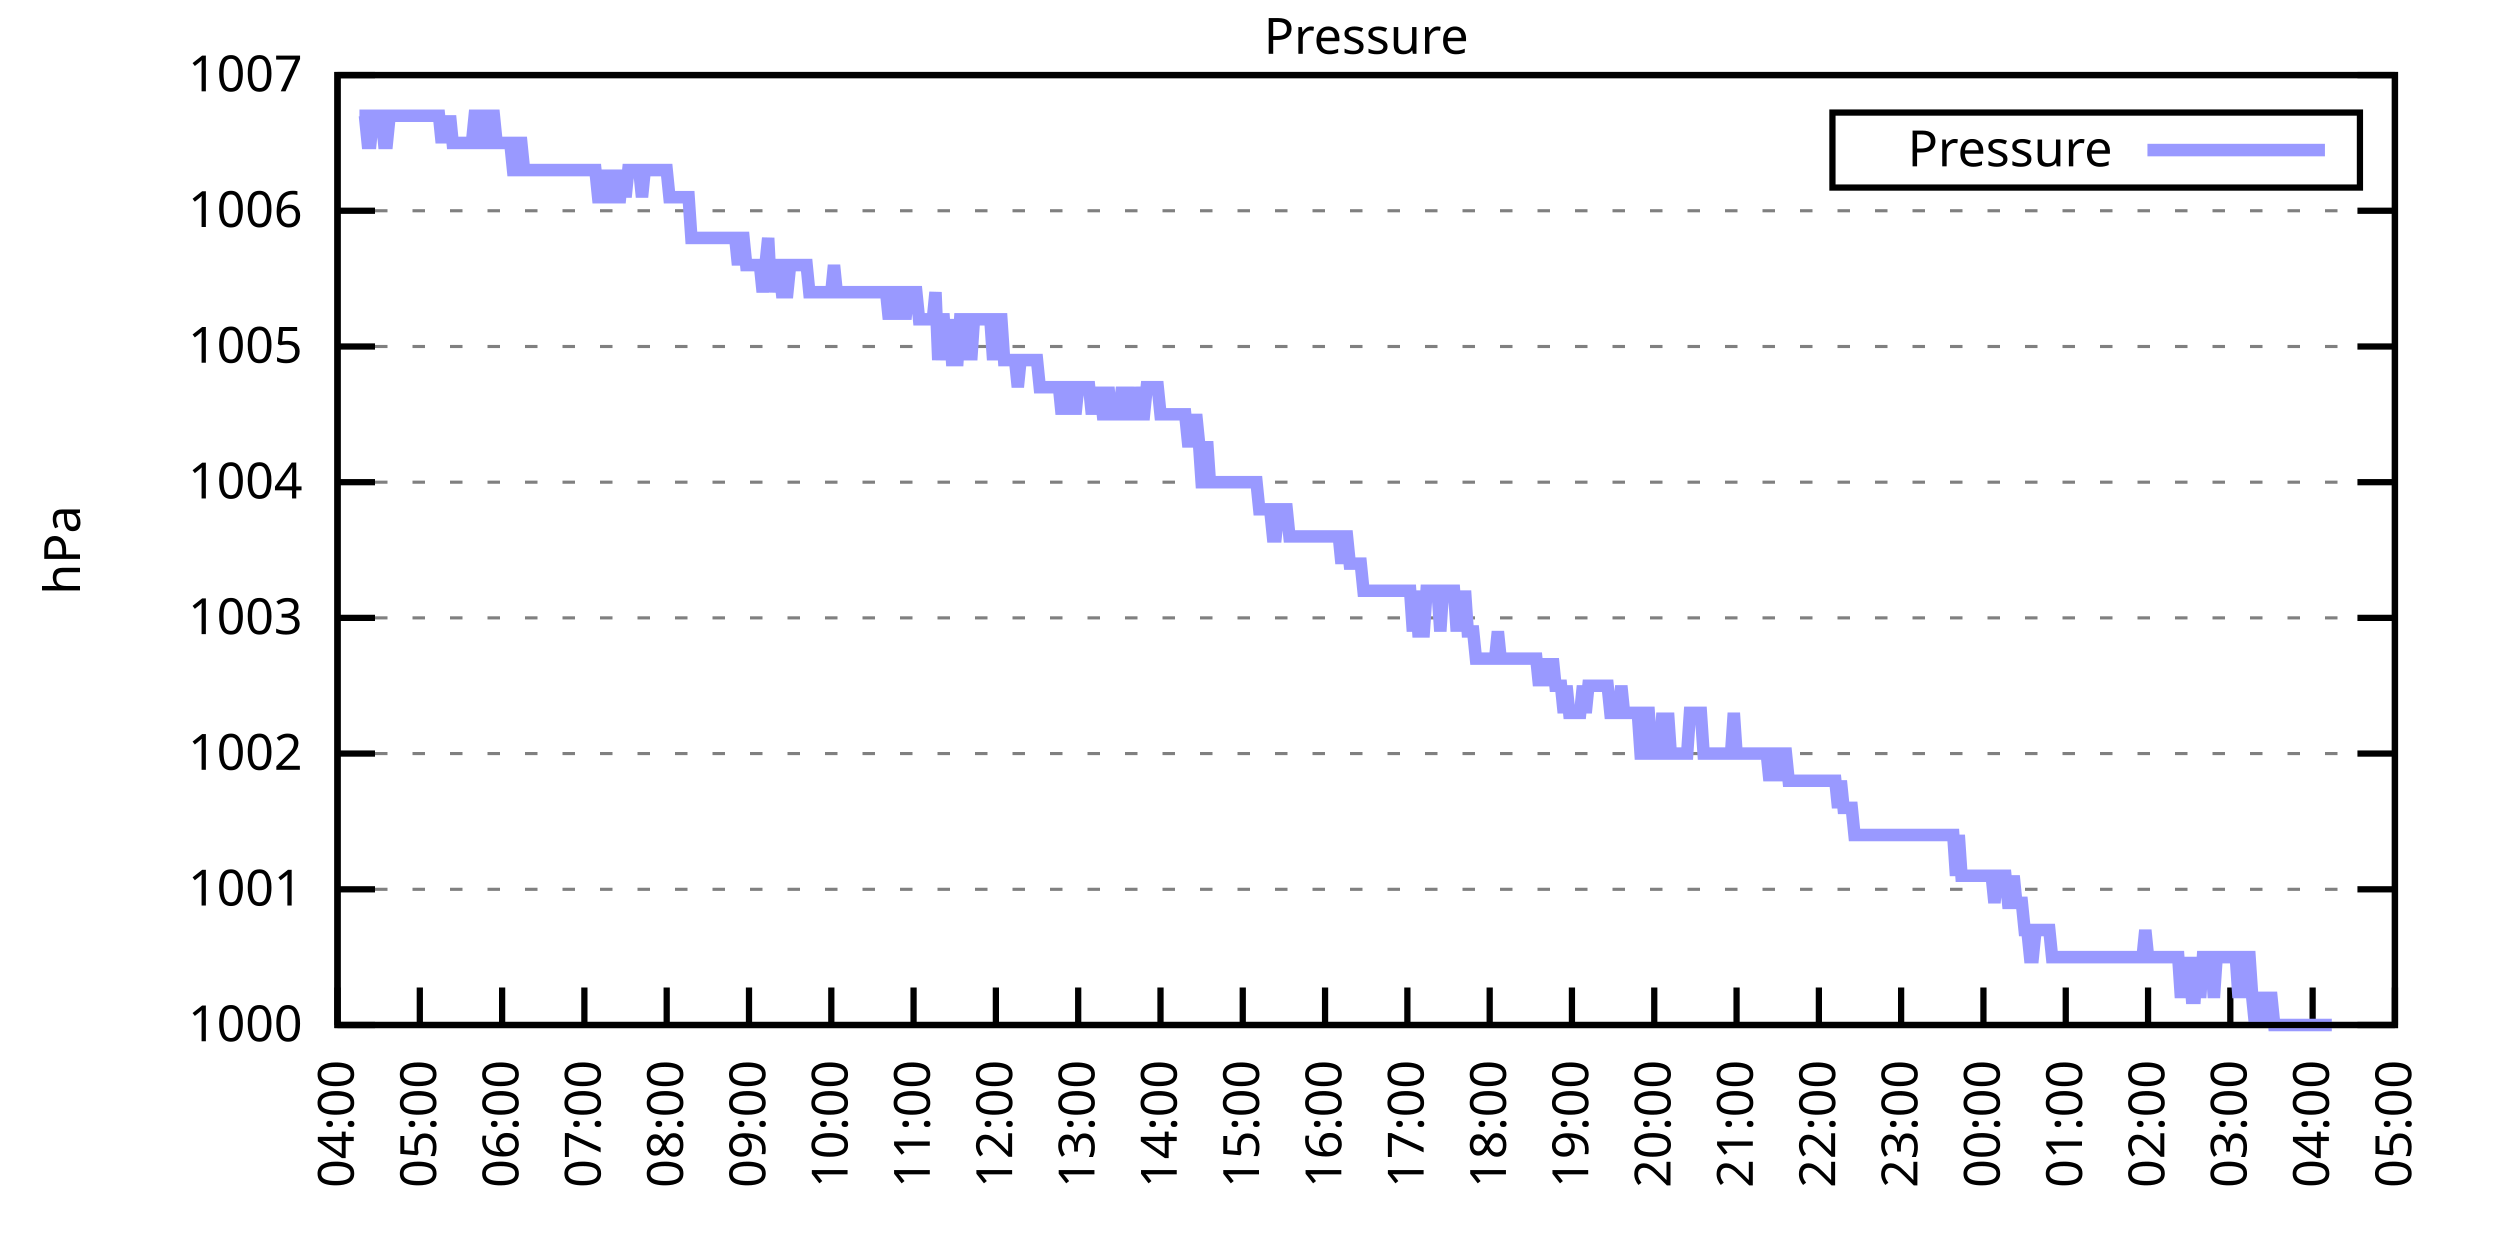
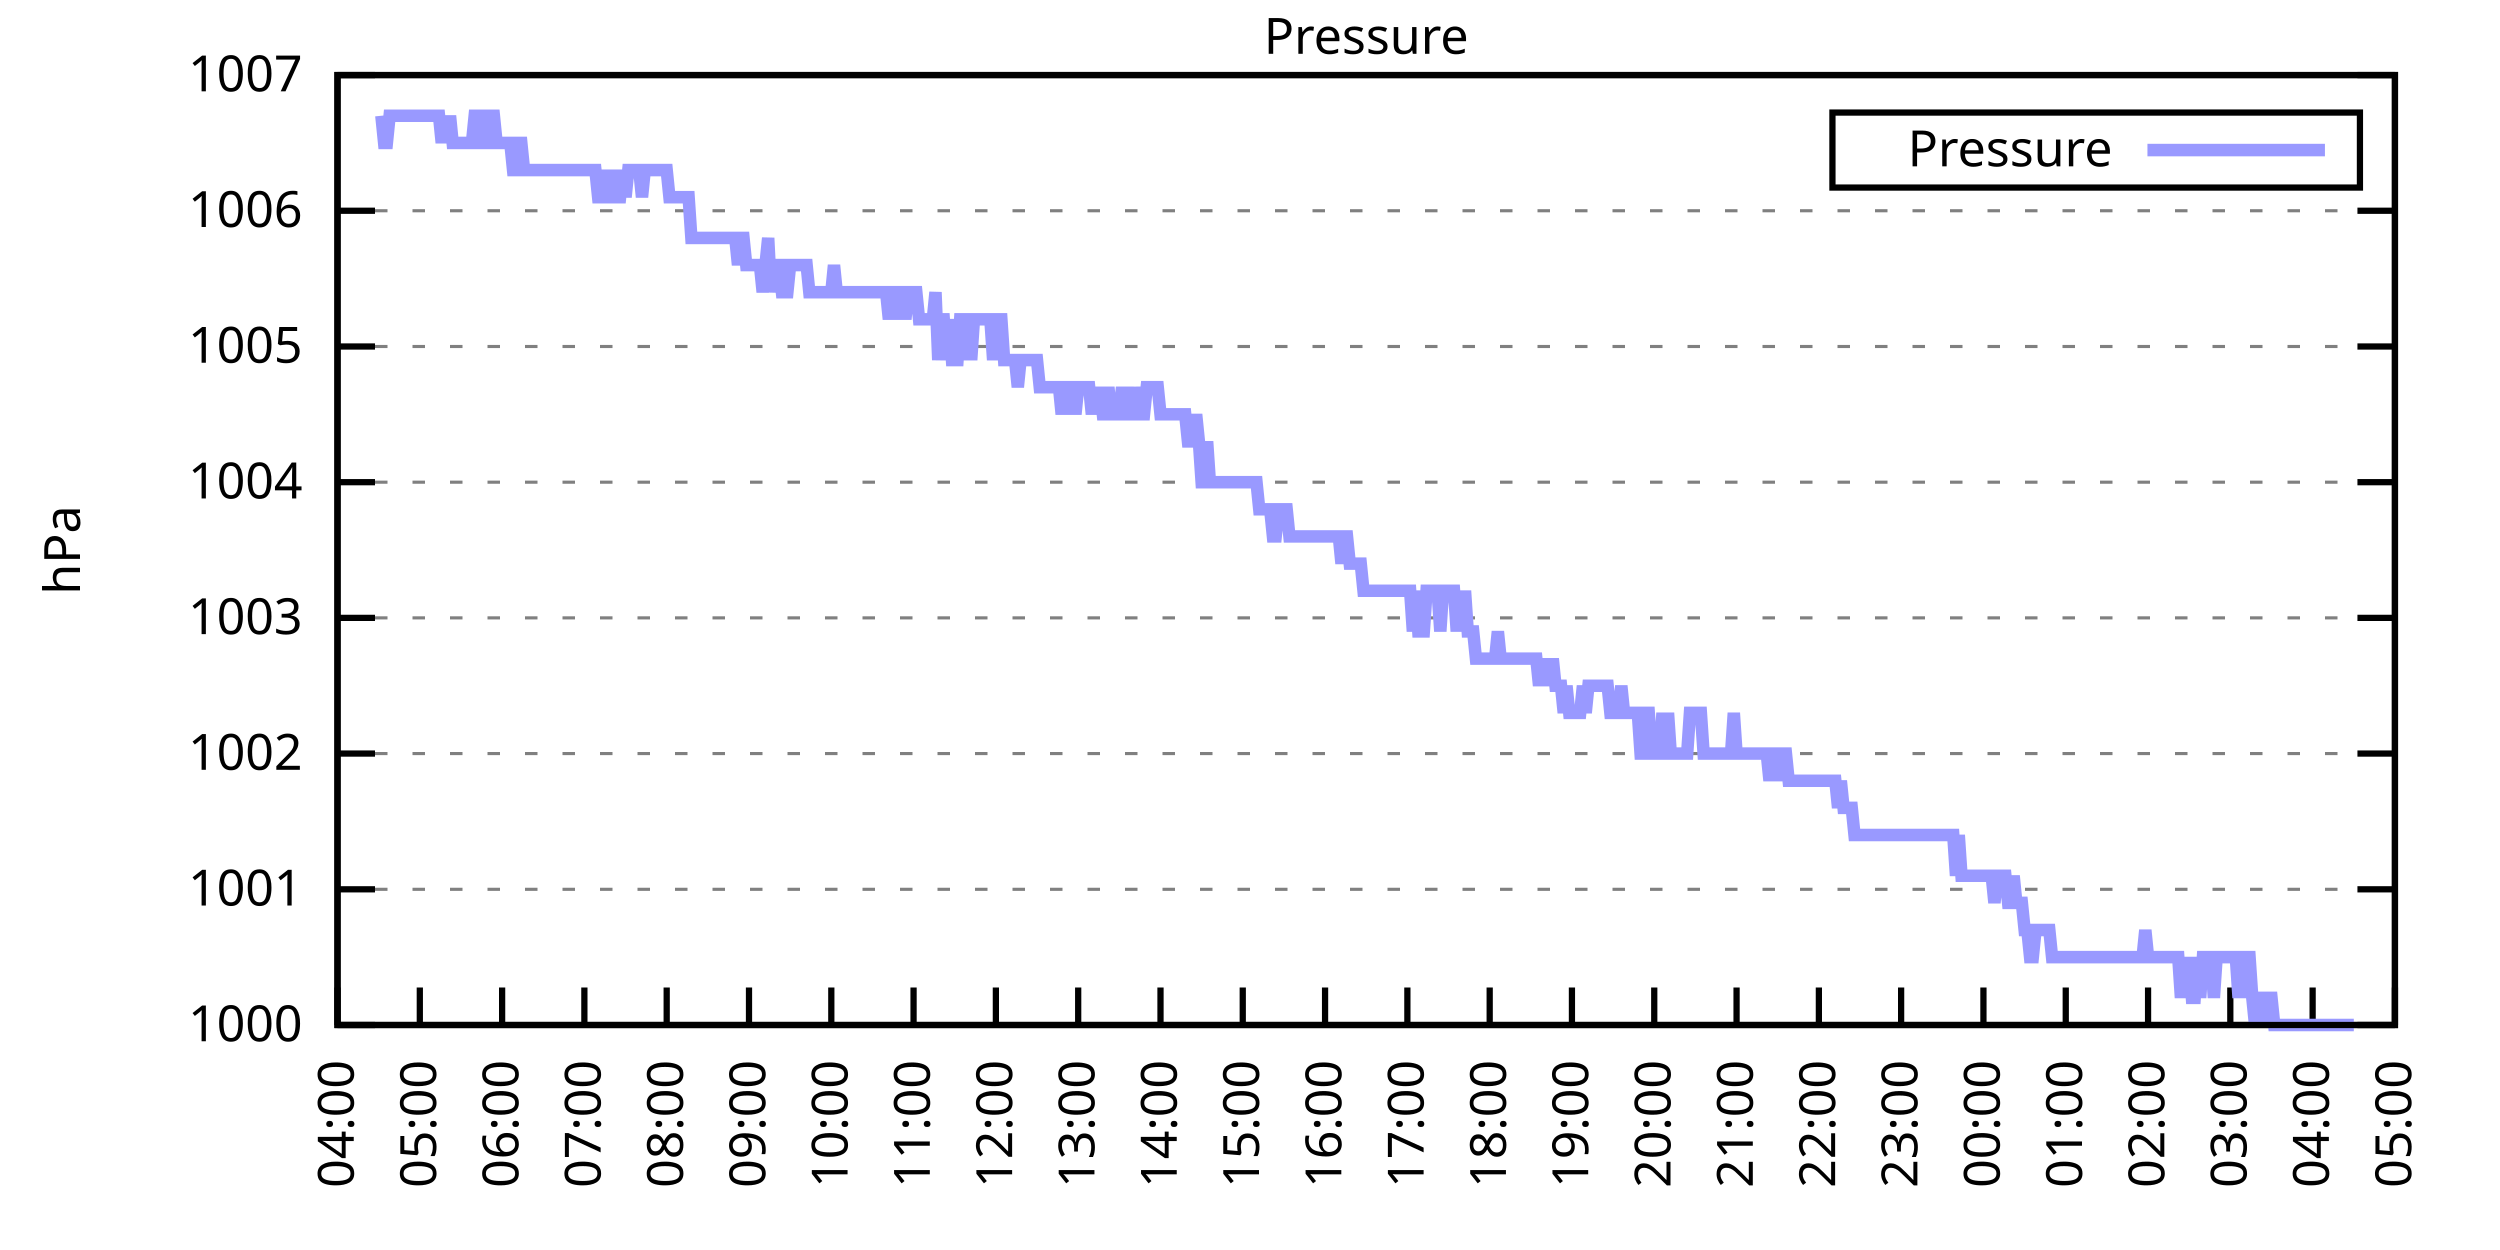
<svg xmlns="http://www.w3.org/2000/svg" xmlns:xlink="http://www.w3.org/1999/xlink" width="400" height="200" viewBox="0 0 400 200">
  <g id="gnuplot_canvas">
    <rect x="0" y="0" width="400" height="200" fill="none" />
    <defs>
      <circle id="gpDot" r="0.5" stroke-width="0.5" stroke="currentColor" />
      <path id="gpPt0" stroke-width="0.333" stroke="currentColor" d="M-1,0 h2 M0,-1 v2" />
      <path id="gpPt1" stroke-width="0.333" stroke="currentColor" d="M-1,-1 L1,1 M1,-1 L-1,1" />
      <path id="gpPt2" stroke-width="0.333" stroke="currentColor" d="M-1,0 L1,0 M0,-1 L0,1 M-1,-1 L1,1 M-1,1 L1,-1" />
      <rect id="gpPt3" stroke-width="0.333" stroke="currentColor" x="-1" y="-1" width="2" height="2" />
      <rect id="gpPt4" stroke-width="0.333" stroke="currentColor" fill="currentColor" x="-1" y="-1" width="2" height="2" />
      <circle id="gpPt5" stroke-width="0.333" stroke="currentColor" cx="0" cy="0" r="1" />
      <use xlink:href="#gpPt5" id="gpPt6" fill="currentColor" stroke="none" />
      <path id="gpPt7" stroke-width="0.333" stroke="currentColor" d="M0,-1.33 L-1.33,0.67 L1.33,0.67 z" />
      <use xlink:href="#gpPt7" id="gpPt8" fill="currentColor" stroke="none" />
      <use xlink:href="#gpPt7" id="gpPt9" stroke="currentColor" transform="rotate(180)" />
      <use xlink:href="#gpPt9" id="gpPt10" fill="currentColor" stroke="none" />
      <use xlink:href="#gpPt3" id="gpPt11" stroke="currentColor" transform="rotate(45)" />
      <use xlink:href="#gpPt11" id="gpPt12" fill="currentColor" stroke="none" />
      <path id="gpPt13" stroke-width="0.333" stroke="currentColor" d="M0,1.330 L1.265,0.411 L0.782,-1.067 L-0.782,-1.076 L-1.265,0.411 z" />
      <use xlink:href="#gpPt13" id="gpPt14" fill="currentColor" stroke="none" />
      <filter id="textbox" filterUnits="objectBoundingBox" x="0" y="0" height="1" width="1">
        <feFlood flood-color="white" flood-opacity="1" result="bgnd" />
        <feComposite in="SourceGraphic" in2="bgnd" operator="atop" />
      </filter>
      <filter id="greybox" filterUnits="objectBoundingBox" x="0" y="0" height="1" width="1">
        <feFlood flood-color="lightgrey" flood-opacity="1" result="grey" />
        <feComposite in="SourceGraphic" in2="grey" operator="atop" />
      </filter>
    </defs>
    <g fill="none" color="white" stroke="currentColor" stroke-width="1.00" stroke-linecap="butt" stroke-linejoin="miter">
</g>
    <g fill="none" color="black" stroke="currentColor" stroke-width="1.00" stroke-linecap="butt" stroke-linejoin="miter">
      <g stroke="none" shape-rendering="crispEdges">
        <polygon fill="rgb(255, 255, 255)" points="54.00,164.00 383.18,164.00 383.18,12.02 54.00,12.02 " />
      </g>
    </g>
    <g fill="none" color="black" stroke="currentColor" stroke-width="1.00" stroke-linecap="butt" stroke-linejoin="miter">
</g>
    <g fill="none" color="black" stroke="black" stroke-width="0.50" stroke-linecap="butt" stroke-linejoin="miter">
</g>
    <g fill="none" color="gray" stroke="currentColor" stroke-width="0.50" stroke-linecap="butt" stroke-linejoin="miter">
      <path stroke="gray" stroke-dasharray="2,4" class="gridline" d="M54.00,164.00 L383.19,164.00  " />
    </g>
    <g fill="none" color="gray" stroke="gray" stroke-width="1.00" stroke-linecap="butt" stroke-linejoin="miter">
</g>
    <g fill="none" color="black" stroke="currentColor" stroke-width="1.00" stroke-linecap="butt" stroke-linejoin="miter">
      <path stroke="black" d="M54.00,164.00 L60.00,164.00 M383.19,164.00 L377.19,164.00  " />
      <g transform="translate(48.40,166.60)" stroke="none" fill="black" font-family="Sans" font-size="8.00" text-anchor="end">
        <text>
          <tspan font-family="Sans"> 1000</tspan>
        </text>
      </g>
    </g>
    <g fill="none" color="black" stroke="currentColor" stroke-width="1.00" stroke-linecap="butt" stroke-linejoin="miter">
</g>
    <g fill="none" color="black" stroke="black" stroke-width="0.50" stroke-linecap="butt" stroke-linejoin="miter">
</g>
    <g fill="none" color="gray" stroke="currentColor" stroke-width="0.50" stroke-linecap="butt" stroke-linejoin="miter">
      <path stroke="gray" stroke-dasharray="2,4" class="gridline" d="M54.00,142.29 L383.19,142.29  " />
    </g>
    <g fill="none" color="gray" stroke="gray" stroke-width="1.00" stroke-linecap="butt" stroke-linejoin="miter">
</g>
    <g fill="none" color="black" stroke="currentColor" stroke-width="1.00" stroke-linecap="butt" stroke-linejoin="miter">
      <path stroke="black" d="M54.00,142.29 L60.00,142.29 M383.19,142.29 L377.19,142.29  " />
      <g transform="translate(48.40,144.89)" stroke="none" fill="black" font-family="Sans" font-size="8.00" text-anchor="end">
        <text>
          <tspan font-family="Sans"> 1001</tspan>
        </text>
      </g>
    </g>
    <g fill="none" color="black" stroke="currentColor" stroke-width="1.00" stroke-linecap="butt" stroke-linejoin="miter">
</g>
    <g fill="none" color="black" stroke="black" stroke-width="0.50" stroke-linecap="butt" stroke-linejoin="miter">
</g>
    <g fill="none" color="gray" stroke="currentColor" stroke-width="0.50" stroke-linecap="butt" stroke-linejoin="miter">
      <path stroke="gray" stroke-dasharray="2,4" class="gridline" d="M54.00,120.57 L383.19,120.57  " />
    </g>
    <g fill="none" color="gray" stroke="gray" stroke-width="1.00" stroke-linecap="butt" stroke-linejoin="miter">
</g>
    <g fill="none" color="black" stroke="currentColor" stroke-width="1.00" stroke-linecap="butt" stroke-linejoin="miter">
      <path stroke="black" d="M54.00,120.57 L60.00,120.57 M383.19,120.57 L377.19,120.57  " />
      <g transform="translate(48.40,123.17)" stroke="none" fill="black" font-family="Sans" font-size="8.00" text-anchor="end">
        <text>
          <tspan font-family="Sans"> 1002</tspan>
        </text>
      </g>
    </g>
    <g fill="none" color="black" stroke="currentColor" stroke-width="1.00" stroke-linecap="butt" stroke-linejoin="miter">
</g>
    <g fill="none" color="black" stroke="black" stroke-width="0.50" stroke-linecap="butt" stroke-linejoin="miter">
</g>
    <g fill="none" color="gray" stroke="currentColor" stroke-width="0.50" stroke-linecap="butt" stroke-linejoin="miter">
      <path stroke="gray" stroke-dasharray="2,4" class="gridline" d="M54.00,98.86 L383.19,98.86  " />
    </g>
    <g fill="none" color="gray" stroke="gray" stroke-width="1.00" stroke-linecap="butt" stroke-linejoin="miter">
</g>
    <g fill="none" color="black" stroke="currentColor" stroke-width="1.00" stroke-linecap="butt" stroke-linejoin="miter">
      <path stroke="black" d="M54.00,98.86 L60.00,98.86 M383.19,98.86 L377.19,98.86  " />
      <g transform="translate(48.40,101.46)" stroke="none" fill="black" font-family="Sans" font-size="8.00" text-anchor="end">
        <text>
          <tspan font-family="Sans"> 1003</tspan>
        </text>
      </g>
    </g>
    <g fill="none" color="black" stroke="currentColor" stroke-width="1.00" stroke-linecap="butt" stroke-linejoin="miter">
</g>
    <g fill="none" color="black" stroke="black" stroke-width="0.50" stroke-linecap="butt" stroke-linejoin="miter">
</g>
    <g fill="none" color="gray" stroke="currentColor" stroke-width="0.50" stroke-linecap="butt" stroke-linejoin="miter">
      <path stroke="gray" stroke-dasharray="2,4" class="gridline" d="M54.00,77.15 L383.19,77.15  " />
    </g>
    <g fill="none" color="gray" stroke="gray" stroke-width="1.00" stroke-linecap="butt" stroke-linejoin="miter">
</g>
    <g fill="none" color="black" stroke="currentColor" stroke-width="1.00" stroke-linecap="butt" stroke-linejoin="miter">
      <path stroke="black" d="M54.00,77.15 L60.00,77.15 M383.19,77.15 L377.19,77.15  " />
      <g transform="translate(48.40,79.75)" stroke="none" fill="black" font-family="Sans" font-size="8.00" text-anchor="end">
        <text>
          <tspan font-family="Sans"> 1004</tspan>
        </text>
      </g>
    </g>
    <g fill="none" color="black" stroke="currentColor" stroke-width="1.00" stroke-linecap="butt" stroke-linejoin="miter">
</g>
    <g fill="none" color="black" stroke="black" stroke-width="0.50" stroke-linecap="butt" stroke-linejoin="miter">
</g>
    <g fill="none" color="gray" stroke="currentColor" stroke-width="0.50" stroke-linecap="butt" stroke-linejoin="miter">
      <path stroke="gray" stroke-dasharray="2,4" class="gridline" d="M54.00,55.44 L383.19,55.44  " />
    </g>
    <g fill="none" color="gray" stroke="gray" stroke-width="1.00" stroke-linecap="butt" stroke-linejoin="miter">
</g>
    <g fill="none" color="black" stroke="currentColor" stroke-width="1.00" stroke-linecap="butt" stroke-linejoin="miter">
      <path stroke="black" d="M54.00,55.44 L60.00,55.44 M383.19,55.44 L377.19,55.44  " />
      <g transform="translate(48.40,58.04)" stroke="none" fill="black" font-family="Sans" font-size="8.00" text-anchor="end">
        <text>
          <tspan font-family="Sans"> 1005</tspan>
        </text>
      </g>
    </g>
    <g fill="none" color="black" stroke="currentColor" stroke-width="1.00" stroke-linecap="butt" stroke-linejoin="miter">
</g>
    <g fill="none" color="black" stroke="black" stroke-width="0.50" stroke-linecap="butt" stroke-linejoin="miter">
</g>
    <g fill="none" color="gray" stroke="currentColor" stroke-width="0.50" stroke-linecap="butt" stroke-linejoin="miter">
      <path stroke="gray" stroke-dasharray="2,4" class="gridline" d="M54.00,33.72 L383.19,33.72  " />
    </g>
    <g fill="none" color="gray" stroke="gray" stroke-width="1.00" stroke-linecap="butt" stroke-linejoin="miter">
</g>
    <g fill="none" color="black" stroke="currentColor" stroke-width="1.00" stroke-linecap="butt" stroke-linejoin="miter">
      <path stroke="black" d="M54.00,33.72 L60.00,33.72 M383.19,33.72 L377.19,33.72  " />
      <g transform="translate(48.40,36.32)" stroke="none" fill="black" font-family="Sans" font-size="8.00" text-anchor="end">
        <text>
          <tspan font-family="Sans"> 1006</tspan>
        </text>
      </g>
    </g>
    <g fill="none" color="black" stroke="currentColor" stroke-width="1.00" stroke-linecap="butt" stroke-linejoin="miter">
</g>
    <g fill="none" color="black" stroke="black" stroke-width="0.50" stroke-linecap="butt" stroke-linejoin="miter">
</g>
    <g fill="none" color="gray" stroke="currentColor" stroke-width="0.50" stroke-linecap="butt" stroke-linejoin="miter">
      <path stroke="gray" stroke-dasharray="2,4" class="gridline" d="M54.00,12.01 L383.19,12.01  " />
    </g>
    <g fill="none" color="gray" stroke="gray" stroke-width="1.00" stroke-linecap="butt" stroke-linejoin="miter">
</g>
    <g fill="none" color="black" stroke="currentColor" stroke-width="1.00" stroke-linecap="butt" stroke-linejoin="miter">
      <path stroke="black" d="M54.00,12.01 L60.00,12.01 M383.19,12.01 L377.19,12.01  " />
      <g transform="translate(48.40,14.61)" stroke="none" fill="black" font-family="Sans" font-size="8.00" text-anchor="end">
        <text>
          <tspan font-family="Sans"> 1007</tspan>
        </text>
      </g>
    </g>
    <g fill="none" color="black" stroke="currentColor" stroke-width="1.00" stroke-linecap="butt" stroke-linejoin="miter">
      <path stroke="black" d="M54.00,164.00 L54.00,158.00  " />
      <g transform="translate(56.60,169.60) rotate(270.00)" stroke="none" fill="black" font-family="Sans" font-size="8.00" text-anchor="end">
        <text>
          <tspan font-family="Sans">04:00</tspan>
        </text>
      </g>
    </g>
    <g fill="none" color="black" stroke="currentColor" stroke-width="1.00" stroke-linecap="butt" stroke-linejoin="miter">
      <path stroke="black" d="M67.17,164.00 L67.17,158.00  " />
      <g transform="translate(69.77,169.60) rotate(270.00)" stroke="none" fill="black" font-family="Sans" font-size="8.00" text-anchor="end">
        <text>
          <tspan font-family="Sans">05:00</tspan>
        </text>
      </g>
    </g>
    <g fill="none" color="black" stroke="currentColor" stroke-width="1.00" stroke-linecap="butt" stroke-linejoin="miter">
      <path stroke="black" d="M80.34,164.00 L80.34,158.00  " />
      <g transform="translate(82.94,169.60) rotate(270.00)" stroke="none" fill="black" font-family="Sans" font-size="8.00" text-anchor="end">
        <text>
          <tspan font-family="Sans">06:00</tspan>
        </text>
      </g>
    </g>
    <g fill="none" color="black" stroke="currentColor" stroke-width="1.00" stroke-linecap="butt" stroke-linejoin="miter">
      <path stroke="black" d="M93.50,164.00 L93.50,158.00  " />
      <g transform="translate(96.10,169.60) rotate(270.00)" stroke="none" fill="black" font-family="Sans" font-size="8.00" text-anchor="end">
        <text>
          <tspan font-family="Sans">07:00</tspan>
        </text>
      </g>
    </g>
    <g fill="none" color="black" stroke="currentColor" stroke-width="1.00" stroke-linecap="butt" stroke-linejoin="miter">
      <path stroke="black" d="M106.67,164.00 L106.67,158.00  " />
      <g transform="translate(109.27,169.60) rotate(270.00)" stroke="none" fill="black" font-family="Sans" font-size="8.00" text-anchor="end">
        <text>
          <tspan font-family="Sans">08:00</tspan>
        </text>
      </g>
    </g>
    <g fill="none" color="black" stroke="currentColor" stroke-width="1.00" stroke-linecap="butt" stroke-linejoin="miter">
      <path stroke="black" d="M119.84,164.00 L119.84,158.00  " />
      <g transform="translate(122.44,169.60) rotate(270.00)" stroke="none" fill="black" font-family="Sans" font-size="8.00" text-anchor="end">
        <text>
          <tspan font-family="Sans">09:00</tspan>
        </text>
      </g>
    </g>
    <g fill="none" color="black" stroke="currentColor" stroke-width="1.00" stroke-linecap="butt" stroke-linejoin="miter">
      <path stroke="black" d="M133.01,164.00 L133.01,158.00  " />
      <g transform="translate(135.61,169.60) rotate(270.00)" stroke="none" fill="black" font-family="Sans" font-size="8.00" text-anchor="end">
        <text>
          <tspan font-family="Sans">10:00</tspan>
        </text>
      </g>
    </g>
    <g fill="none" color="black" stroke="currentColor" stroke-width="1.00" stroke-linecap="butt" stroke-linejoin="miter">
      <path stroke="black" d="M146.17,164.00 L146.17,158.00  " />
      <g transform="translate(148.77,169.60) rotate(270.00)" stroke="none" fill="black" font-family="Sans" font-size="8.00" text-anchor="end">
        <text>
          <tspan font-family="Sans">11:00</tspan>
        </text>
      </g>
    </g>
    <g fill="none" color="black" stroke="currentColor" stroke-width="1.00" stroke-linecap="butt" stroke-linejoin="miter">
      <path stroke="black" d="M159.34,164.00 L159.34,158.00  " />
      <g transform="translate(161.94,169.60) rotate(270.00)" stroke="none" fill="black" font-family="Sans" font-size="8.00" text-anchor="end">
        <text>
          <tspan font-family="Sans">12:00</tspan>
        </text>
      </g>
    </g>
    <g fill="none" color="black" stroke="currentColor" stroke-width="1.00" stroke-linecap="butt" stroke-linejoin="miter">
      <path stroke="black" d="M172.51,164.00 L172.51,158.00  " />
      <g transform="translate(175.11,169.60) rotate(270.00)" stroke="none" fill="black" font-family="Sans" font-size="8.00" text-anchor="end">
        <text>
          <tspan font-family="Sans">13:00</tspan>
        </text>
      </g>
    </g>
    <g fill="none" color="black" stroke="currentColor" stroke-width="1.00" stroke-linecap="butt" stroke-linejoin="miter">
      <path stroke="black" d="M185.68,164.00 L185.68,158.00  " />
      <g transform="translate(188.28,169.60) rotate(270.00)" stroke="none" fill="black" font-family="Sans" font-size="8.00" text-anchor="end">
        <text>
          <tspan font-family="Sans">14:00</tspan>
        </text>
      </g>
    </g>
    <g fill="none" color="black" stroke="currentColor" stroke-width="1.00" stroke-linecap="butt" stroke-linejoin="miter">
      <path stroke="black" d="M198.84,164.00 L198.84,158.00  " />
      <g transform="translate(201.44,169.60) rotate(270.00)" stroke="none" fill="black" font-family="Sans" font-size="8.00" text-anchor="end">
        <text>
          <tspan font-family="Sans">15:00</tspan>
        </text>
      </g>
    </g>
    <g fill="none" color="black" stroke="currentColor" stroke-width="1.00" stroke-linecap="butt" stroke-linejoin="miter">
      <path stroke="black" d="M212.01,164.00 L212.01,158.00  " />
      <g transform="translate(214.61,169.60) rotate(270.00)" stroke="none" fill="black" font-family="Sans" font-size="8.00" text-anchor="end">
        <text>
          <tspan font-family="Sans">16:00</tspan>
        </text>
      </g>
    </g>
    <g fill="none" color="black" stroke="currentColor" stroke-width="1.00" stroke-linecap="butt" stroke-linejoin="miter">
      <path stroke="black" d="M225.18,164.00 L225.18,158.00  " />
      <g transform="translate(227.78,169.60) rotate(270.00)" stroke="none" fill="black" font-family="Sans" font-size="8.00" text-anchor="end">
        <text>
          <tspan font-family="Sans">17:00</tspan>
        </text>
      </g>
    </g>
    <g fill="none" color="black" stroke="currentColor" stroke-width="1.00" stroke-linecap="butt" stroke-linejoin="miter">
      <path stroke="black" d="M238.35,164.00 L238.35,158.00  " />
      <g transform="translate(240.95,169.60) rotate(270.00)" stroke="none" fill="black" font-family="Sans" font-size="8.00" text-anchor="end">
        <text>
          <tspan font-family="Sans">18:00</tspan>
        </text>
      </g>
    </g>
    <g fill="none" color="black" stroke="currentColor" stroke-width="1.00" stroke-linecap="butt" stroke-linejoin="miter">
      <path stroke="black" d="M251.51,164.00 L251.51,158.00  " />
      <g transform="translate(254.11,169.60) rotate(270.00)" stroke="none" fill="black" font-family="Sans" font-size="8.00" text-anchor="end">
        <text>
          <tspan font-family="Sans">19:00</tspan>
        </text>
      </g>
    </g>
    <g fill="none" color="black" stroke="currentColor" stroke-width="1.00" stroke-linecap="butt" stroke-linejoin="miter">
      <path stroke="black" d="M264.68,164.00 L264.68,158.00  " />
      <g transform="translate(267.28,169.60) rotate(270.00)" stroke="none" fill="black" font-family="Sans" font-size="8.00" text-anchor="end">
        <text>
          <tspan font-family="Sans">20:00</tspan>
        </text>
      </g>
    </g>
    <g fill="none" color="black" stroke="currentColor" stroke-width="1.00" stroke-linecap="butt" stroke-linejoin="miter">
      <path stroke="black" d="M277.85,164.00 L277.85,158.00  " />
      <g transform="translate(280.45,169.60) rotate(270.00)" stroke="none" fill="black" font-family="Sans" font-size="8.00" text-anchor="end">
        <text>
          <tspan font-family="Sans">21:00</tspan>
        </text>
      </g>
    </g>
    <g fill="none" color="black" stroke="currentColor" stroke-width="1.00" stroke-linecap="butt" stroke-linejoin="miter">
      <path stroke="black" d="M291.02,164.00 L291.02,158.00  " />
      <g transform="translate(293.62,169.60) rotate(270.00)" stroke="none" fill="black" font-family="Sans" font-size="8.00" text-anchor="end">
        <text>
          <tspan font-family="Sans">22:00</tspan>
        </text>
      </g>
    </g>
    <g fill="none" color="black" stroke="currentColor" stroke-width="1.00" stroke-linecap="butt" stroke-linejoin="miter">
      <path stroke="black" d="M304.18,164.00 L304.18,158.00  " />
      <g transform="translate(306.78,169.60) rotate(270.00)" stroke="none" fill="black" font-family="Sans" font-size="8.00" text-anchor="end">
        <text>
          <tspan font-family="Sans">23:00</tspan>
        </text>
      </g>
    </g>
    <g fill="none" color="black" stroke="currentColor" stroke-width="1.00" stroke-linecap="butt" stroke-linejoin="miter">
      <path stroke="black" d="M317.35,164.00 L317.35,158.00  " />
      <g transform="translate(319.95,169.60) rotate(270.00)" stroke="none" fill="black" font-family="Sans" font-size="8.00" text-anchor="end">
        <text>
          <tspan font-family="Sans">00:00</tspan>
        </text>
      </g>
    </g>
    <g fill="none" color="black" stroke="currentColor" stroke-width="1.00" stroke-linecap="butt" stroke-linejoin="miter">
      <path stroke="black" d="M330.52,164.00 L330.52,158.00  " />
      <g transform="translate(333.12,169.60) rotate(270.00)" stroke="none" fill="black" font-family="Sans" font-size="8.00" text-anchor="end">
        <text>
          <tspan font-family="Sans">01:00</tspan>
        </text>
      </g>
    </g>
    <g fill="none" color="black" stroke="currentColor" stroke-width="1.00" stroke-linecap="butt" stroke-linejoin="miter">
      <path stroke="black" d="M343.69,164.00 L343.69,158.00  " />
      <g transform="translate(346.29,169.60) rotate(270.00)" stroke="none" fill="black" font-family="Sans" font-size="8.00" text-anchor="end">
        <text>
          <tspan font-family="Sans">02:00</tspan>
        </text>
      </g>
    </g>
    <g fill="none" color="black" stroke="currentColor" stroke-width="1.00" stroke-linecap="butt" stroke-linejoin="miter">
      <path stroke="black" d="M356.85,164.00 L356.85,158.00  " />
      <g transform="translate(359.45,169.60) rotate(270.00)" stroke="none" fill="black" font-family="Sans" font-size="8.00" text-anchor="end">
        <text>
          <tspan font-family="Sans">03:00</tspan>
        </text>
      </g>
    </g>
    <g fill="none" color="black" stroke="currentColor" stroke-width="1.00" stroke-linecap="butt" stroke-linejoin="miter">
      <path stroke="black" d="M370.02,164.00 L370.02,158.00  " />
      <g transform="translate(372.62,169.60) rotate(270.00)" stroke="none" fill="black" font-family="Sans" font-size="8.00" text-anchor="end">
        <text>
          <tspan font-family="Sans">04:00</tspan>
        </text>
      </g>
    </g>
    <g fill="none" color="black" stroke="currentColor" stroke-width="1.00" stroke-linecap="butt" stroke-linejoin="miter">
      <path stroke="black" d="M383.19,164.00 L383.19,158.00  " />
      <g transform="translate(385.79,169.60) rotate(270.00)" stroke="none" fill="black" font-family="Sans" font-size="8.00" text-anchor="end">
        <text>
          <tspan font-family="Sans">05:00</tspan>
        </text>
      </g>
    </g>
    <g fill="none" color="black" stroke="currentColor" stroke-width="1.00" stroke-linecap="butt" stroke-linejoin="miter">
</g>
    <g fill="none" color="black" stroke="currentColor" stroke-width="1.00" stroke-linecap="butt" stroke-linejoin="miter">
      <path stroke="black" d="M54.00,12.01 L54.00,164.00 L383.19,164.00 L383.19,12.01 L54.00,12.01 Z  " />
    </g>
    <g fill="none" color="black" stroke="currentColor" stroke-width="1.00" stroke-linecap="butt" stroke-linejoin="miter">
</g>
    <g fill="none" color="black" stroke="currentColor" stroke-width="1.00" stroke-linecap="butt" stroke-linejoin="miter">
      <path stroke="black" d="M293.19,30.01 L293.19,18.01 L377.59,18.01 L377.59,30.01 L293.19,30.01 Z  " />
    </g>
    <g id="Pressure_plot_1">
      <g fill="none" color="white" stroke="black" stroke-width="2.00" stroke-linecap="butt" stroke-linejoin="miter">
</g>
      <g fill="none" color="black" stroke="currentColor" stroke-width="2.00" stroke-linecap="butt" stroke-linejoin="miter">
        <g transform="translate(337.99,26.61)" stroke="none" fill="black" font-family="Sans" font-size="8.00" text-anchor="end">
          <text>
            <tspan font-family="Sans">Pressure</tspan>
          </text>
        </g>
      </g>
      <g fill="none" color="black" stroke="currentColor" stroke-width="2.00" stroke-linecap="butt" stroke-linejoin="miter">
-         <path stroke="rgb(153, 153, 255)" d="M343.59,24.01 L371.99,24.01 M57.51,18.52 L57.95,18.52 L58.39,18.52 L58.83,22.87 L59.27,22.87 L59.71,18.52   L60.14,18.52 L60.58,18.52 L61.02,18.52 L61.46,22.87 L61.90,22.87 L62.34,18.52 L62.78,18.52 L63.22,18.52   L63.66,18.52 L64.10,18.52 L64.53,18.52 L64.97,18.52 L65.41,18.52 L65.85,18.52 L66.29,18.52 L66.73,18.52   L67.17,18.52 L67.61,18.52 L68.05,18.52 L68.48,18.52 L68.92,18.52 L69.36,18.52 L69.80,18.52 L70.24,18.52   L70.68,22.87 L71.12,18.52 L71.56,22.87 L72.00,18.52 L72.43,22.87 L72.87,22.87 L73.31,22.87 L73.75,22.87   L74.19,22.87 L74.63,22.87 L75.07,22.87 L75.51,22.87 L75.95,18.52 L76.38,18.52 L76.82,22.87 L77.26,22.87   L77.70,22.87 L78.14,18.52 L78.58,18.52 L79.02,18.52 L79.46,22.87 L79.90,22.87 L80.34,22.87 L80.77,22.87   L81.21,22.87 L81.65,22.87 L82.09,27.21 L82.53,27.21 L82.97,22.87 L83.41,22.87 L83.85,27.21 L84.29,27.21   L84.72,27.21 L85.16,27.21 L85.60,27.21 L86.04,27.21 L86.48,27.21 L86.92,27.21 L87.36,27.21 L87.80,27.21   L88.24,27.21 L88.67,27.21 L89.11,27.21 L89.55,27.21 L89.99,27.21 L90.43,27.21 L90.87,27.21 L91.31,27.21   L91.75,27.21 L92.19,27.21 L92.62,27.21 L93.06,27.21 L93.50,27.21 L93.94,27.21 L94.38,27.21 L94.82,27.21   L95.26,27.21 L95.70,31.55 L96.14,31.55 L96.58,27.21 L97.01,31.55 L97.45,31.55 L97.89,31.55 L98.33,27.21   L98.77,31.55 L99.21,31.55 L99.65,27.21 L100.09,31.55 L100.53,27.21 L100.96,27.21 L101.40,27.21 L101.84,27.21   L102.28,27.21 L102.72,31.55 L103.16,27.21 L103.60,27.21 L104.04,27.21 L104.48,27.21 L104.91,27.21 L105.35,27.21   L105.79,27.21 L106.23,27.21 L106.67,27.21 L107.11,31.55 L107.55,31.55 L107.99,31.55 L108.43,31.55 L108.87,31.55   L109.30,31.55 L109.74,31.55 L110.18,31.55 L110.62,38.07 L111.06,38.07 L111.50,38.07 L111.94,38.07 L112.38,38.07   L112.82,38.07 L113.25,38.07 L113.69,38.07 L114.13,38.07 L114.57,38.07 L115.01,38.07 L115.45,38.07 L115.89,38.07   L116.33,38.07 L116.77,38.07 L117.20,38.07 L117.64,38.07 L118.08,42.41 L118.52,38.07 L118.96,38.07 L119.40,42.41   L119.84,42.41 L120.28,42.41 L120.72,42.41 L121.15,42.41 L121.59,42.41 L122.03,46.75 L122.47,42.41 L122.91,38.07   L123.35,46.75 L123.79,42.41 L124.23,42.41 L124.67,42.41 L125.11,46.75 L125.54,46.75 L125.98,46.75 L126.42,42.41   L126.86,42.41 L127.30,42.41 L127.74,42.41 L128.18,42.41 L128.62,42.41 L129.06,42.41 L129.49,46.75 L129.93,46.75   L130.37,46.75 L130.81,46.75 L131.25,46.75 L131.69,46.75 L132.13,46.75 L132.57,46.75 L133.01,46.75 L133.44,42.41   L133.88,46.75 L134.32,46.75 L134.76,46.75 L135.20,46.75 L135.64,46.75 L136.08,46.75 L136.52,46.75 L136.96,46.75   L137.39,46.75 L137.83,46.75 L138.27,46.75 L138.71,46.75 L139.15,46.75 L139.59,46.75 L140.03,46.75 L140.47,46.75   L140.91,46.75 L141.35,46.75 L141.78,46.75 L142.22,51.09 L142.66,46.75 L143.10,51.09 L143.54,46.75 L143.98,46.75   L144.42,46.75 L144.86,51.09 L145.30,46.75 L145.73,46.75 L146.17,46.75 L146.61,46.75 L147.05,51.09 L147.49,51.09   L147.93,51.09 L148.37,51.09 L148.81,51.09 L149.25,51.09 L149.68,46.75 L150.12,57.61 L150.56,51.09 L151.00,51.09   L151.44,57.61 L151.88,51.09 L152.32,57.61 L152.76,57.61 L153.20,57.61 L153.63,51.09 L154.07,51.09 L154.51,57.61   L154.95,51.09 L155.39,57.61 L155.83,51.09 L156.27,51.09 L156.71,51.09 L157.15,51.09 L157.59,51.09 L158.02,51.09   L158.46,51.09 L158.90,57.61 L159.34,51.09 L159.78,51.09 L160.22,51.09 L160.66,57.61 L161.10,57.61 L161.54,57.61   L161.97,57.61 L162.41,57.61 L162.85,61.95 L163.29,57.61 L163.73,57.61 L164.17,57.61 L164.61,57.61 L165.05,57.61   L165.49,57.61 L165.92,57.61 L166.36,61.95 L166.80,61.95 L167.24,61.95 L167.68,61.95 L168.12,61.95 L168.56,61.95   L169.00,61.95 L169.44,61.95 L169.87,66.29 L170.31,61.95 L170.75,66.29 L171.19,61.95 L171.63,61.95 L172.07,66.29   L172.51,61.95 L172.95,61.95 L173.39,61.95 L173.83,61.95 L174.26,61.95 L174.70,66.29 L175.14,61.95 L175.58,66.29   L176.02,61.95 L176.46,66.29 L176.90,66.29 L177.34,61.95 L177.78,66.29 L178.21,66.29 L178.65,66.29 L179.09,66.29   L179.53,61.95 L179.97,66.29 L180.41,61.95 L180.85,66.29 L181.29,66.29 L181.73,66.29 L182.16,61.95 L182.60,66.29   L183.04,66.29 L183.48,61.95 L183.92,61.95 L184.36,61.95 L184.80,61.95 L185.24,61.95 L185.68,66.29 L186.11,66.29   L186.55,66.29 L186.99,66.29 L187.43,66.29 L187.87,66.29 L188.31,66.29 L188.75,66.29 L189.19,66.29 L189.63,66.29   L190.07,70.63 L190.50,70.63 L190.94,70.63 L191.38,66.29 L191.82,70.63 L192.26,77.15 L192.70,77.15 L193.14,70.63   L193.58,77.15 L194.02,77.15 L194.45,77.15 L194.89,77.15 L195.33,77.15 L195.77,77.15 L196.21,77.15 L196.65,77.15   L197.09,77.15 L197.53,77.15 L197.97,77.15 L198.40,77.15 L198.84,77.15 L199.28,77.15 L199.72,77.15 L200.16,77.15   L200.60,77.15 L201.04,77.15 L201.48,81.49 L201.92,81.49 L202.35,81.49 L202.79,81.49 L203.23,81.49 L203.67,85.83   L204.11,85.83 L204.55,81.49 L204.99,81.49 L205.43,81.49 L205.87,81.49 L206.31,85.83 L206.74,85.83 L207.18,85.83   L207.62,85.83 L208.06,85.83 L208.50,85.83 L208.94,85.83 L209.38,85.83 L209.82,85.83 L210.26,85.83 L210.69,85.83   L211.13,85.83 L211.57,85.83 L212.01,85.83 L212.45,85.83 L212.89,85.83 L213.33,85.83 L213.77,85.83 L214.21,85.83   L214.64,90.18 L215.08,85.83 L215.52,85.83 L215.96,90.18 L216.40,90.18 L216.84,90.18 L217.28,90.18 L217.72,90.18   L218.16,94.52 L218.60,94.52 L219.03,94.52 L219.47,94.52 L219.91,94.52 L220.35,94.52 L220.79,94.52 L221.23,94.52   L221.67,94.52 L222.11,94.52 L222.55,94.52 L222.98,94.52 L223.42,94.52 L223.86,94.52 L224.30,94.52 L224.74,94.52   L225.18,94.52 L225.62,94.52 L226.06,101.03 L226.50,94.52 L226.93,101.03 L227.37,101.03 L227.81,101.03 L228.25,94.52   L228.69,94.52 L229.13,94.52 L229.57,94.52 L230.01,94.52 L230.45,101.03 L230.88,94.52 L231.32,94.52 L231.76,94.52   L232.20,94.52 L232.64,94.52 L233.08,101.03 L233.52,94.52 L233.96,101.03 L234.40,94.52 L234.84,101.03 L235.27,101.03   L235.71,101.03 L236.15,105.38 L236.59,105.38 L237.03,105.38 L237.47,105.38 L237.91,105.38 L238.35,105.38 L238.79,105.38   L239.22,105.38 L239.66,101.03 L240.10,105.38 L240.54,105.38 L240.98,105.38 L241.42,105.38 L241.86,105.38 L242.30,105.38   L242.74,105.38 L243.17,105.38 L243.61,105.38 L244.05,105.38 L244.49,105.38 L244.93,105.38 L245.37,105.38 L245.81,105.38   L246.25,109.72 L246.69,105.38 L247.12,109.72 L247.56,105.38 L248.00,109.72 L248.44,105.38 L248.88,109.72 L249.32,109.72   L249.76,109.72 L250.20,114.06 L250.64,109.72 L251.08,114.06 L251.51,114.06 L251.95,114.06 L252.39,114.06 L252.83,114.06   L253.27,109.72 L253.71,114.06 L254.15,109.72 L254.59,109.72 L255.03,109.72 L255.46,109.72 L255.90,109.72 L256.34,109.72   L256.78,109.72 L257.22,109.72 L257.66,114.06 L258.10,114.06 L258.54,114.06 L258.98,114.06 L259.41,109.72 L259.85,114.06   L260.29,114.06 L260.73,114.06 L261.17,114.06 L261.61,114.06 L262.05,114.06 L262.49,120.57 L262.93,120.57 L263.36,114.06   L263.80,114.06 L264.24,120.57 L264.68,120.57 L265.12,120.57 L265.56,120.57 L266.00,114.06 L266.44,120.57 L266.88,114.06   L267.32,120.57 L267.75,120.57 L268.19,120.57 L268.63,120.57 L269.07,120.57 L269.51,120.57 L269.95,120.57 L270.39,114.06   L270.83,114.06 L271.27,114.06 L271.70,114.06 L272.14,114.06 L272.58,120.57 L273.02,120.57 L273.46,120.57 L273.90,120.57   L274.34,120.57 L274.78,120.57 L275.22,120.57 L275.65,120.57 L276.09,120.57 L276.53,120.57 L276.97,120.57 L277.41,114.06   L277.85,120.57 L278.29,120.57 L278.73,120.57 L279.17,120.57 L279.60,120.57 L280.04,120.57 L280.48,120.57 L280.92,120.57   L281.36,120.57 L281.80,120.57 L282.24,120.57 L282.68,120.57 L283.12,124.92 L283.56,120.57 L283.99,120.57 L284.43,120.57   L284.87,124.92 L285.31,120.57 L285.75,120.57 L286.19,124.92 L286.63,124.92 L287.07,124.92 L287.51,124.92 L287.94,124.92   L288.38,124.92 L288.82,124.92 L289.26,124.92 L289.70,124.92 L290.14,124.92 L290.58,124.92 L291.02,124.92 L291.46,124.92   L291.89,124.92 L292.33,124.92 L292.77,124.92 L293.21,124.92 L293.65,124.92 L294.09,129.26 L294.53,124.92 L294.97,129.26   L295.41,129.26 L295.84,129.26 L296.28,129.26 L296.72,133.60 L297.16,133.60 L297.60,133.60 L298.04,133.60 L298.48,133.60   L298.92,133.60 L299.36,133.60 L299.80,133.60 L300.23,133.60 L300.67,133.60 L301.11,133.60 L301.55,133.60 L301.99,133.60   L302.43,133.60 L302.87,133.60 L303.31,133.60 L303.75,133.60 L304.18,133.60 L304.62,133.60 L305.06,133.60 L305.50,133.60   L305.94,133.60 L306.38,133.60 L306.82,133.60 L307.26,133.60 L307.70,133.60 L308.13,133.60 L308.57,133.60 L309.01,133.60   L309.45,133.60 L309.89,133.60 L310.33,133.60 L310.77,133.60 L311.21,133.60 L311.65,133.60 L312.08,133.60 L312.52,133.60   L312.96,140.12 L313.40,133.60 L313.84,140.12 L314.28,140.12 L314.72,140.12 L315.16,140.12 L315.60,140.12 L316.04,140.12   L316.47,140.12 L316.91,140.12 L317.35,140.12 L317.79,140.12 L318.23,140.12 L318.67,140.12 L319.11,144.46 L319.55,140.12   L319.99,140.12 L320.42,140.12 L320.86,140.12 L321.30,144.46 L321.74,144.46 L322.18,140.12 L322.62,144.46 L323.06,144.46   L323.50,144.46 L323.94,148.80 L324.37,148.80 L324.81,153.14 L325.25,153.14 L325.69,148.80 L326.13,148.80 L326.57,148.80   L327.01,148.80 L327.45,148.80 L327.89,148.80 L328.33,153.14 L328.76,153.14 L329.20,153.14 L329.64,153.14 L330.08,153.14   L330.52,153.14 L330.96,153.14 L331.40,153.14 L331.84,153.14 L332.28,153.14 L332.71,153.14 L333.15,153.14 L333.59,153.14   L334.03,153.14 L334.47,153.14 L334.91,153.14 L335.35,153.14 L335.79,153.14 L336.23,153.14 L336.66,153.14 L337.10,153.14   L337.54,153.14 L337.98,153.14 L338.42,153.14 L338.86,153.14 L339.30,153.14 L339.74,153.14 L340.18,153.14 L340.61,153.14   L341.05,153.14 L341.49,153.14 L341.93,153.14 L342.37,153.14 L342.81,153.14 L343.25,148.80 L343.69,153.14 L344.13,153.14   L344.57,153.14 L345.00,153.14 L345.44,153.14 L345.88,153.14 L346.32,153.14 L346.76,153.14 L347.20,153.14 L347.64,153.14   L348.08,153.14 L348.52,153.14 L348.95,159.66 L349.39,153.14 L349.83,159.66 L350.27,153.14 L350.71,159.66 L351.15,159.66   L351.59,153.14 L352.03,159.66 L352.47,153.14 L352.90,153.14 L353.34,153.14 L353.78,153.14 L354.22,159.66 L354.66,153.14   L355.10,153.14 L355.54,153.14 L355.98,153.14 L356.42,153.14 L356.85,153.14 L357.29,153.14 L357.73,153.14 L358.17,159.66   L358.61,153.14 L359.05,159.66 L359.49,153.14 L359.93,153.14 L360.37,159.66 L360.81,164.00 L361.24,159.66 L361.68,159.66   L362.12,164.00 L362.56,159.66 L363.00,159.66 L363.44,159.66 L363.88,164.00 L364.32,164.00 L364.76,164.00 L365.19,164.00   L365.63,164.00 L366.07,164.00 L366.51,164.00 L366.95,164.00 L367.39,164.00 L367.83,164.00 L368.27,164.00 L368.71,164.00   L369.14,164.00 L369.58,164.00 L370.02,164.00 L370.46,164.00 L370.90,164.00 L371.34,164.00 L371.78,164.00 L372.22,164.00   L372.66,164.00 L373.09,164.00  " />
+         <path stroke="rgb(153, 153, 255)" d="M343.59,24.01 L371.99,24.01 M61.02,18.52 L61.46,22.87 L61.90,22.87 L62.34,18.52 L62.78,18.52 L63.22,18.52   L63.66,18.52 L64.10,18.52 L64.53,18.52 L64.97,18.52 L65.41,18.52 L65.85,18.52 L66.29,18.52 L66.73,18.52   L67.17,18.52 L67.61,18.52 L68.05,18.52 L68.48,18.52 L68.92,18.52 L69.36,18.52 L69.80,18.52 L70.24,18.52   L70.68,22.87 L71.12,18.52 L71.56,22.87 L72.00,18.52 L72.43,22.87 L72.87,22.87 L73.31,22.87 L73.75,22.87   L74.19,22.87 L74.63,22.87 L75.07,22.87 L75.51,22.87 L75.95,18.52 L76.38,18.52 L76.82,22.87 L77.26,22.87   L77.70,22.87 L78.14,18.52 L78.58,18.52 L79.02,18.52 L79.46,22.87 L79.90,22.87 L80.34,22.87 L80.77,22.87   L81.21,22.87 L81.65,22.87 L82.09,27.21 L82.53,27.21 L82.97,22.87 L83.41,22.87 L83.85,27.21 L84.29,27.21   L84.72,27.21 L85.16,27.21 L85.60,27.21 L86.04,27.21 L86.48,27.21 L86.92,27.21 L87.36,27.21 L87.80,27.21   L88.24,27.21 L88.67,27.21 L89.11,27.21 L89.55,27.21 L89.99,27.21 L90.43,27.21 L90.87,27.21 L91.31,27.21   L91.75,27.21 L92.19,27.21 L92.62,27.21 L93.06,27.21 L93.50,27.21 L93.94,27.21 L94.38,27.21 L94.82,27.21   L95.26,27.21 L95.70,31.55 L96.14,31.55 L96.58,27.21 L97.01,31.55 L97.45,31.55 L97.89,31.55 L98.33,27.21   L98.77,31.55 L99.21,31.55 L99.65,27.21 L100.09,31.55 L100.53,27.21 L100.96,27.21 L101.40,27.21 L101.84,27.21   L102.28,27.21 L102.72,31.55 L103.16,27.21 L103.60,27.21 L104.04,27.21 L104.48,27.21 L104.91,27.21 L105.35,27.21   L105.79,27.21 L106.23,27.21 L106.67,27.21 L107.11,31.55 L107.55,31.55 L107.99,31.55 L108.43,31.55 L108.87,31.55   L109.30,31.55 L109.74,31.55 L110.18,31.55 L110.62,38.07 L111.06,38.07 L111.50,38.07 L111.94,38.07 L112.38,38.07   L112.82,38.07 L113.25,38.07 L113.69,38.07 L114.13,38.07 L114.57,38.07 L115.01,38.07 L115.45,38.07 L115.89,38.07   L116.33,38.07 L116.77,38.07 L117.20,38.07 L117.64,38.07 L118.08,42.41 L118.52,38.07 L118.96,38.07 L119.40,42.41   L119.84,42.41 L120.28,42.41 L120.72,42.41 L121.15,42.41 L121.59,42.41 L122.03,46.75 L122.47,42.41 L122.91,38.07   L123.35,46.75 L123.79,42.41 L124.23,42.41 L124.67,42.41 L125.11,46.75 L125.54,46.75 L125.98,46.75 L126.42,42.41   L126.86,42.41 L127.30,42.41 L127.74,42.41 L128.18,42.41 L128.62,42.41 L129.06,42.41 L129.49,46.75 L129.93,46.75   L130.37,46.75 L130.81,46.75 L131.25,46.75 L131.69,46.75 L132.13,46.75 L132.57,46.75 L133.01,46.75 L133.44,42.41   L133.88,46.75 L134.32,46.75 L134.76,46.75 L135.20,46.75 L135.64,46.75 L136.08,46.75 L136.52,46.75 L136.96,46.75   L137.39,46.75 L137.83,46.75 L138.27,46.75 L138.71,46.75 L139.15,46.75 L139.59,46.75 L140.03,46.75 L140.47,46.75   L140.91,46.75 L141.35,46.75 L141.78,46.75 L142.22,51.09 L142.66,46.75 L143.10,51.09 L143.54,46.75 L143.98,46.75   L144.42,46.75 L144.86,51.09 L145.30,46.75 L145.73,46.75 L146.17,46.75 L146.61,46.75 L147.05,51.09 L147.49,51.09   L147.93,51.09 L148.37,51.09 L148.81,51.09 L149.25,51.09 L149.68,46.75 L150.12,57.61 L150.56,51.09 L151.00,51.09   L151.44,57.61 L151.88,51.09 L152.32,57.61 L152.76,57.61 L153.20,57.61 L153.63,51.09 L154.07,51.09 L154.51,57.61   L154.95,51.09 L155.39,57.61 L155.83,51.09 L156.27,51.09 L156.71,51.09 L157.15,51.09 L157.59,51.09 L158.02,51.09   L158.46,51.09 L158.90,57.61 L159.34,51.09 L159.78,51.09 L160.22,51.09 L160.66,57.61 L161.10,57.61 L161.54,57.61   L161.97,57.61 L162.41,57.61 L162.85,61.95 L163.29,57.61 L163.73,57.61 L164.17,57.61 L164.61,57.61 L165.05,57.61   L165.49,57.61 L165.92,57.61 L166.36,61.95 L166.80,61.95 L167.24,61.95 L167.68,61.95 L168.12,61.95 L168.56,61.95   L169.00,61.95 L169.44,61.95 L169.87,66.29 L170.31,61.95 L170.75,66.29 L171.19,61.95 L171.63,61.95 L172.07,66.29   L172.51,61.95 L172.95,61.95 L173.39,61.95 L173.83,61.95 L174.26,61.95 L174.70,66.29 L175.14,61.95 L175.58,66.29   L176.02,61.95 L176.46,66.29 L176.90,66.29 L177.34,61.95 L177.78,66.29 L178.21,66.29 L178.65,66.29 L179.09,66.29   L179.53,61.95 L179.97,66.29 L180.41,61.95 L180.85,66.29 L181.29,66.29 L181.73,66.29 L182.16,61.95 L182.60,66.29   L183.04,66.29 L183.48,61.95 L183.92,61.95 L184.36,61.95 L184.80,61.95 L185.24,61.95 L185.68,66.29 L186.11,66.29   L186.55,66.29 L186.99,66.29 L187.43,66.29 L187.87,66.29 L188.31,66.29 L188.75,66.29 L189.19,66.29 L189.63,66.29   L190.07,70.63 L190.50,70.63 L190.94,70.63 L191.38,66.29 L191.82,70.63 L192.26,77.15 L192.70,77.15 L193.14,70.63   L193.58,77.15 L194.02,77.15 L194.45,77.15 L194.89,77.15 L195.33,77.15 L195.77,77.15 L196.21,77.15 L196.65,77.15   L197.09,77.15 L197.53,77.15 L197.97,77.15 L198.40,77.15 L198.84,77.15 L199.28,77.15 L199.72,77.15 L200.16,77.15   L200.60,77.15 L201.04,77.15 L201.48,81.49 L201.92,81.49 L202.35,81.49 L202.79,81.49 L203.23,81.49 L203.67,85.83   L204.11,85.83 L204.55,81.49 L204.99,81.49 L205.43,81.49 L205.87,81.49 L206.31,85.83 L206.74,85.83 L207.18,85.83   L207.62,85.83 L208.06,85.83 L208.50,85.83 L208.94,85.83 L209.38,85.83 L209.82,85.83 L210.26,85.83 L210.69,85.83   L211.13,85.83 L211.57,85.83 L212.01,85.83 L212.45,85.83 L212.89,85.83 L213.33,85.83 L213.77,85.83 L214.21,85.83   L214.64,90.18 L215.08,85.83 L215.52,85.83 L215.96,90.18 L216.40,90.18 L216.84,90.18 L217.28,90.18 L217.72,90.18   L218.16,94.52 L218.60,94.52 L219.03,94.52 L219.47,94.52 L219.91,94.52 L220.35,94.52 L220.79,94.52 L221.23,94.52   L221.67,94.52 L222.11,94.52 L222.55,94.52 L222.98,94.52 L223.42,94.52 L223.86,94.52 L224.30,94.52 L224.74,94.52   L225.18,94.52 L225.62,94.52 L226.06,101.03 L226.50,94.52 L226.93,101.03 L227.37,101.03 L227.81,101.03 L228.25,94.52   L228.69,94.52 L229.13,94.52 L229.57,94.52 L230.01,94.52 L230.45,101.03 L230.88,94.52 L231.32,94.52 L231.76,94.52   L232.20,94.52 L232.64,94.52 L233.08,101.03 L233.52,94.52 L233.96,101.03 L234.40,94.52 L234.84,101.03 L235.27,101.03   L235.71,101.03 L236.15,105.38 L236.59,105.38 L237.03,105.38 L237.47,105.38 L237.91,105.38 L238.35,105.38 L238.79,105.38   L239.22,105.38 L239.66,101.03 L240.10,105.38 L240.54,105.38 L240.98,105.38 L241.42,105.38 L241.86,105.38 L242.30,105.38   L242.74,105.38 L243.17,105.38 L243.61,105.38 L244.05,105.38 L244.49,105.38 L244.93,105.38 L245.37,105.38 L245.81,105.38   L246.25,109.72 L246.69,105.38 L247.12,109.72 L247.56,105.38 L248.00,109.72 L248.44,105.38 L248.88,109.72 L249.32,109.72   L249.76,109.72 L250.20,114.06 L250.64,109.72 L251.08,114.06 L251.51,114.06 L251.95,114.06 L252.39,114.06 L252.83,114.06   L253.27,109.72 L253.71,114.06 L254.15,109.72 L254.59,109.72 L255.03,109.72 L255.46,109.72 L255.90,109.72 L256.34,109.72   L256.78,109.72 L257.22,109.72 L257.66,114.06 L258.10,114.06 L258.54,114.06 L258.98,114.06 L259.41,109.72 L259.85,114.06   L260.29,114.06 L260.73,114.06 L261.17,114.06 L261.61,114.06 L262.05,114.06 L262.49,120.57 L262.93,120.57 L263.36,114.06   L263.80,114.06 L264.24,120.57 L264.68,120.57 L265.12,120.57 L265.56,120.57 L266.00,114.06 L266.44,120.57 L266.88,114.06   L267.32,120.57 L267.75,120.57 L268.19,120.57 L268.63,120.57 L269.07,120.57 L269.51,120.57 L269.95,120.57 L270.39,114.06   L270.83,114.06 L271.27,114.06 L271.70,114.06 L272.14,114.06 L272.58,120.57 L273.02,120.57 L273.46,120.57 L273.90,120.57   L274.34,120.57 L274.78,120.57 L275.22,120.57 L275.65,120.57 L276.09,120.57 L276.53,120.57 L276.97,120.57 L277.41,114.06   L277.85,120.57 L278.29,120.57 L278.73,120.57 L279.17,120.57 L279.60,120.57 L280.04,120.57 L280.48,120.57 L280.92,120.57   L281.36,120.57 L281.80,120.57 L282.24,120.57 L282.68,120.57 L283.12,124.92 L283.56,120.57 L283.99,120.57 L284.43,120.57   L284.87,124.92 L285.31,120.57 L285.75,120.57 L286.19,124.92 L286.63,124.92 L287.07,124.92 L287.51,124.92 L287.94,124.92   L288.38,124.92 L288.82,124.92 L289.26,124.92 L289.70,124.92 L290.14,124.92 L290.58,124.92 L291.02,124.92 L291.46,124.92   L291.89,124.92 L292.33,124.92 L292.77,124.92 L293.21,124.92 L293.65,124.92 L294.09,129.26 L294.53,124.92 L294.97,129.26   L295.41,129.26 L295.84,129.26 L296.28,129.26 L296.72,133.60 L297.16,133.60 L297.60,133.60 L298.04,133.60 L298.48,133.60   L298.92,133.60 L299.36,133.60 L299.80,133.60 L300.23,133.60 L300.67,133.60 L301.11,133.60 L301.55,133.60 L301.99,133.60   L302.43,133.60 L302.87,133.60 L303.31,133.60 L303.75,133.60 L304.18,133.60 L304.62,133.60 L305.06,133.60 L305.50,133.60   L305.94,133.60 L306.38,133.60 L306.82,133.60 L307.26,133.60 L307.70,133.60 L308.13,133.60 L308.57,133.60 L309.01,133.60   L309.45,133.60 L309.89,133.60 L310.33,133.60 L310.77,133.60 L311.21,133.60 L311.65,133.60 L312.08,133.60 L312.52,133.60   L312.96,140.12 L313.40,133.60 L313.84,140.12 L314.28,140.12 L314.72,140.12 L315.16,140.12 L315.60,140.12 L316.04,140.12   L316.47,140.12 L316.91,140.12 L317.35,140.12 L317.79,140.12 L318.23,140.12 L318.67,140.12 L319.11,144.46 L319.55,140.12   L319.99,140.12 L320.42,140.12 L320.86,140.12 L321.30,144.46 L321.74,144.46 L322.18,140.12 L322.62,144.46 L323.06,144.46   L323.50,144.46 L323.94,148.80 L324.37,148.80 L324.81,153.14 L325.25,153.14 L325.69,148.80 L326.13,148.80 L326.57,148.80   L327.01,148.80 L327.45,148.80 L327.89,148.80 L328.33,153.14 L328.76,153.14 L329.20,153.14 L329.64,153.14 L330.08,153.14   L330.52,153.14 L330.96,153.14 L331.40,153.14 L331.84,153.14 L332.28,153.14 L332.71,153.14 L333.15,153.14 L333.59,153.14   L334.03,153.14 L334.47,153.14 L334.91,153.14 L335.35,153.14 L335.79,153.14 L336.23,153.14 L336.66,153.14 L337.10,153.14   L337.54,153.14 L337.98,153.14 L338.42,153.14 L338.86,153.14 L339.30,153.14 L339.74,153.14 L340.18,153.14 L340.61,153.14   L341.05,153.14 L341.49,153.14 L341.93,153.14 L342.37,153.14 L342.81,153.14 L343.25,148.80 L343.69,153.14 L344.13,153.14   L344.57,153.14 L345.00,153.14 L345.44,153.14 L345.88,153.14 L346.32,153.14 L346.76,153.14 L347.20,153.14 L347.64,153.14   L348.08,153.14 L348.52,153.14 L348.95,159.66 L349.39,153.14 L349.83,159.66 L350.27,153.14 L350.71,159.66 L351.15,159.66   L351.59,153.14 L352.03,159.66 L352.47,153.14 L352.90,153.14 L353.34,153.14 L353.78,153.14 L354.22,159.66 L354.66,153.14   L355.10,153.14 L355.54,153.14 L355.98,153.14 L356.42,153.14 L356.85,153.14 L357.29,153.14 L357.73,153.14 L358.17,159.66   L358.61,153.14 L359.05,159.66 L359.49,153.14 L359.93,153.14 L360.37,159.66 L360.81,164.00 L361.24,159.66 L361.68,159.66   L362.12,164.00 L362.56,159.66 L363.00,159.66 L363.44,159.66 L363.88,164.00 L364.32,164.00 L364.76,164.00 L365.19,164.00   L365.63,164.00 L366.07,164.00 L366.51,164.00 L366.95,164.00 L367.39,164.00 L367.83,164.00 L368.27,164.00 L368.71,164.00   L369.14,164.00 L369.58,164.00 L370.02,164.00 L370.46,164.00 L370.90,164.00 L371.34,164.00 L371.78,164.00 L372.22,164.00   L372.66,164.00 L373.09,164.00 L373.53,164.00 L373.97,164.00 L374.41,164.00 L374.85,164.00 L375.29,164.00 L375.73,164.00   L376.17,164.00 L376.61,164.00  " />
      </g>
    </g>
    <g fill="none" color="black" stroke="currentColor" stroke-width="2.00" stroke-linecap="butt" stroke-linejoin="miter">
</g>
    <g fill="none" color="black" stroke="black" stroke-width="1.00" stroke-linecap="butt" stroke-linejoin="miter">
</g>
    <g fill="none" color="black" stroke="currentColor" stroke-width="1.00" stroke-linecap="butt" stroke-linejoin="miter">
      <path stroke="black" d="M54.00,12.01 L54.00,164.00 L383.19,164.00 L383.19,12.01 L54.00,12.01 Z  " />
      <g transform="translate(12.80,88.01) rotate(270.00)" stroke="none" fill="black" font-family="Sans" font-size="8.00" text-anchor="middle">
        <text>
          <tspan font-family="Sans">hPa</tspan>
        </text>
      </g>
    </g>
    <g fill="none" color="black" stroke="currentColor" stroke-width="1.00" stroke-linecap="butt" stroke-linejoin="miter">
</g>
    <g fill="none" color="black" stroke="currentColor" stroke-width="1.00" stroke-linecap="butt" stroke-linejoin="miter">
      <g transform="translate(218.59,8.61)" stroke="none" fill="black" font-family="Sans" font-size="8.00" text-anchor="middle">
        <text>
          <tspan font-family="Sans">Pressure</tspan>
        </text>
      </g>
    </g>
    <g fill="none" color="black" stroke="currentColor" stroke-width="1.00" stroke-linecap="butt" stroke-linejoin="miter">
</g>
  </g>
</svg>
